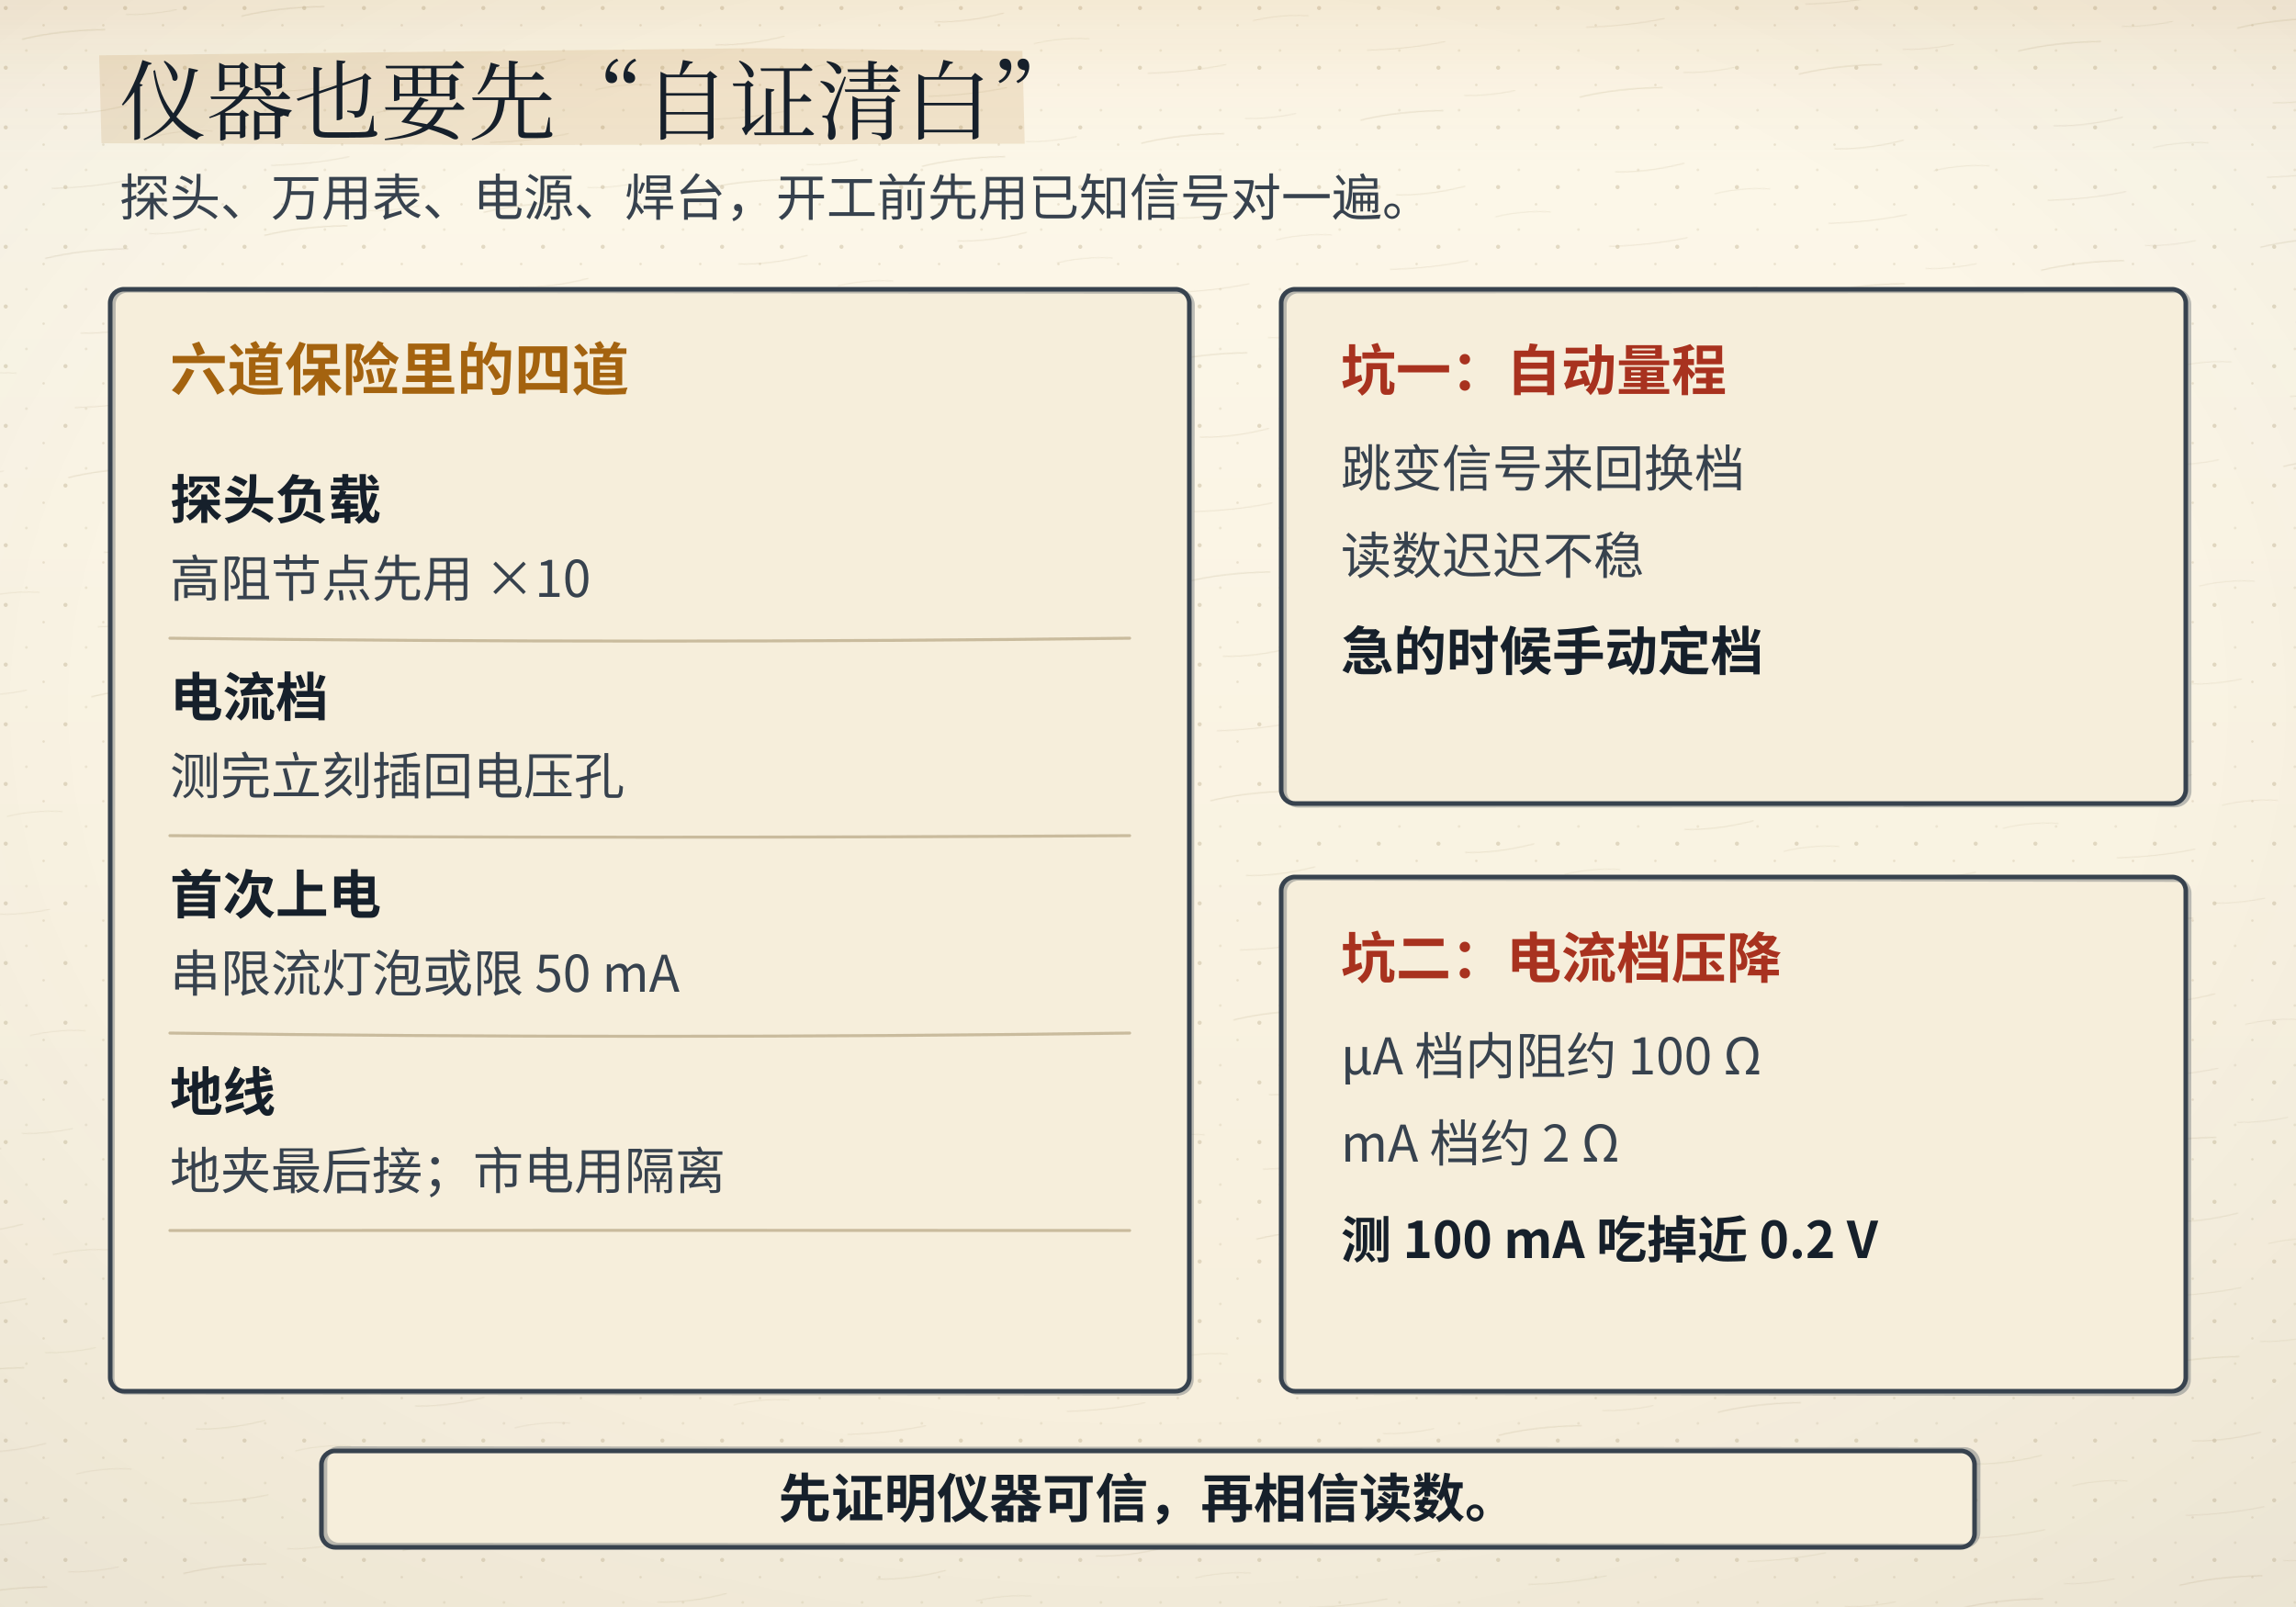
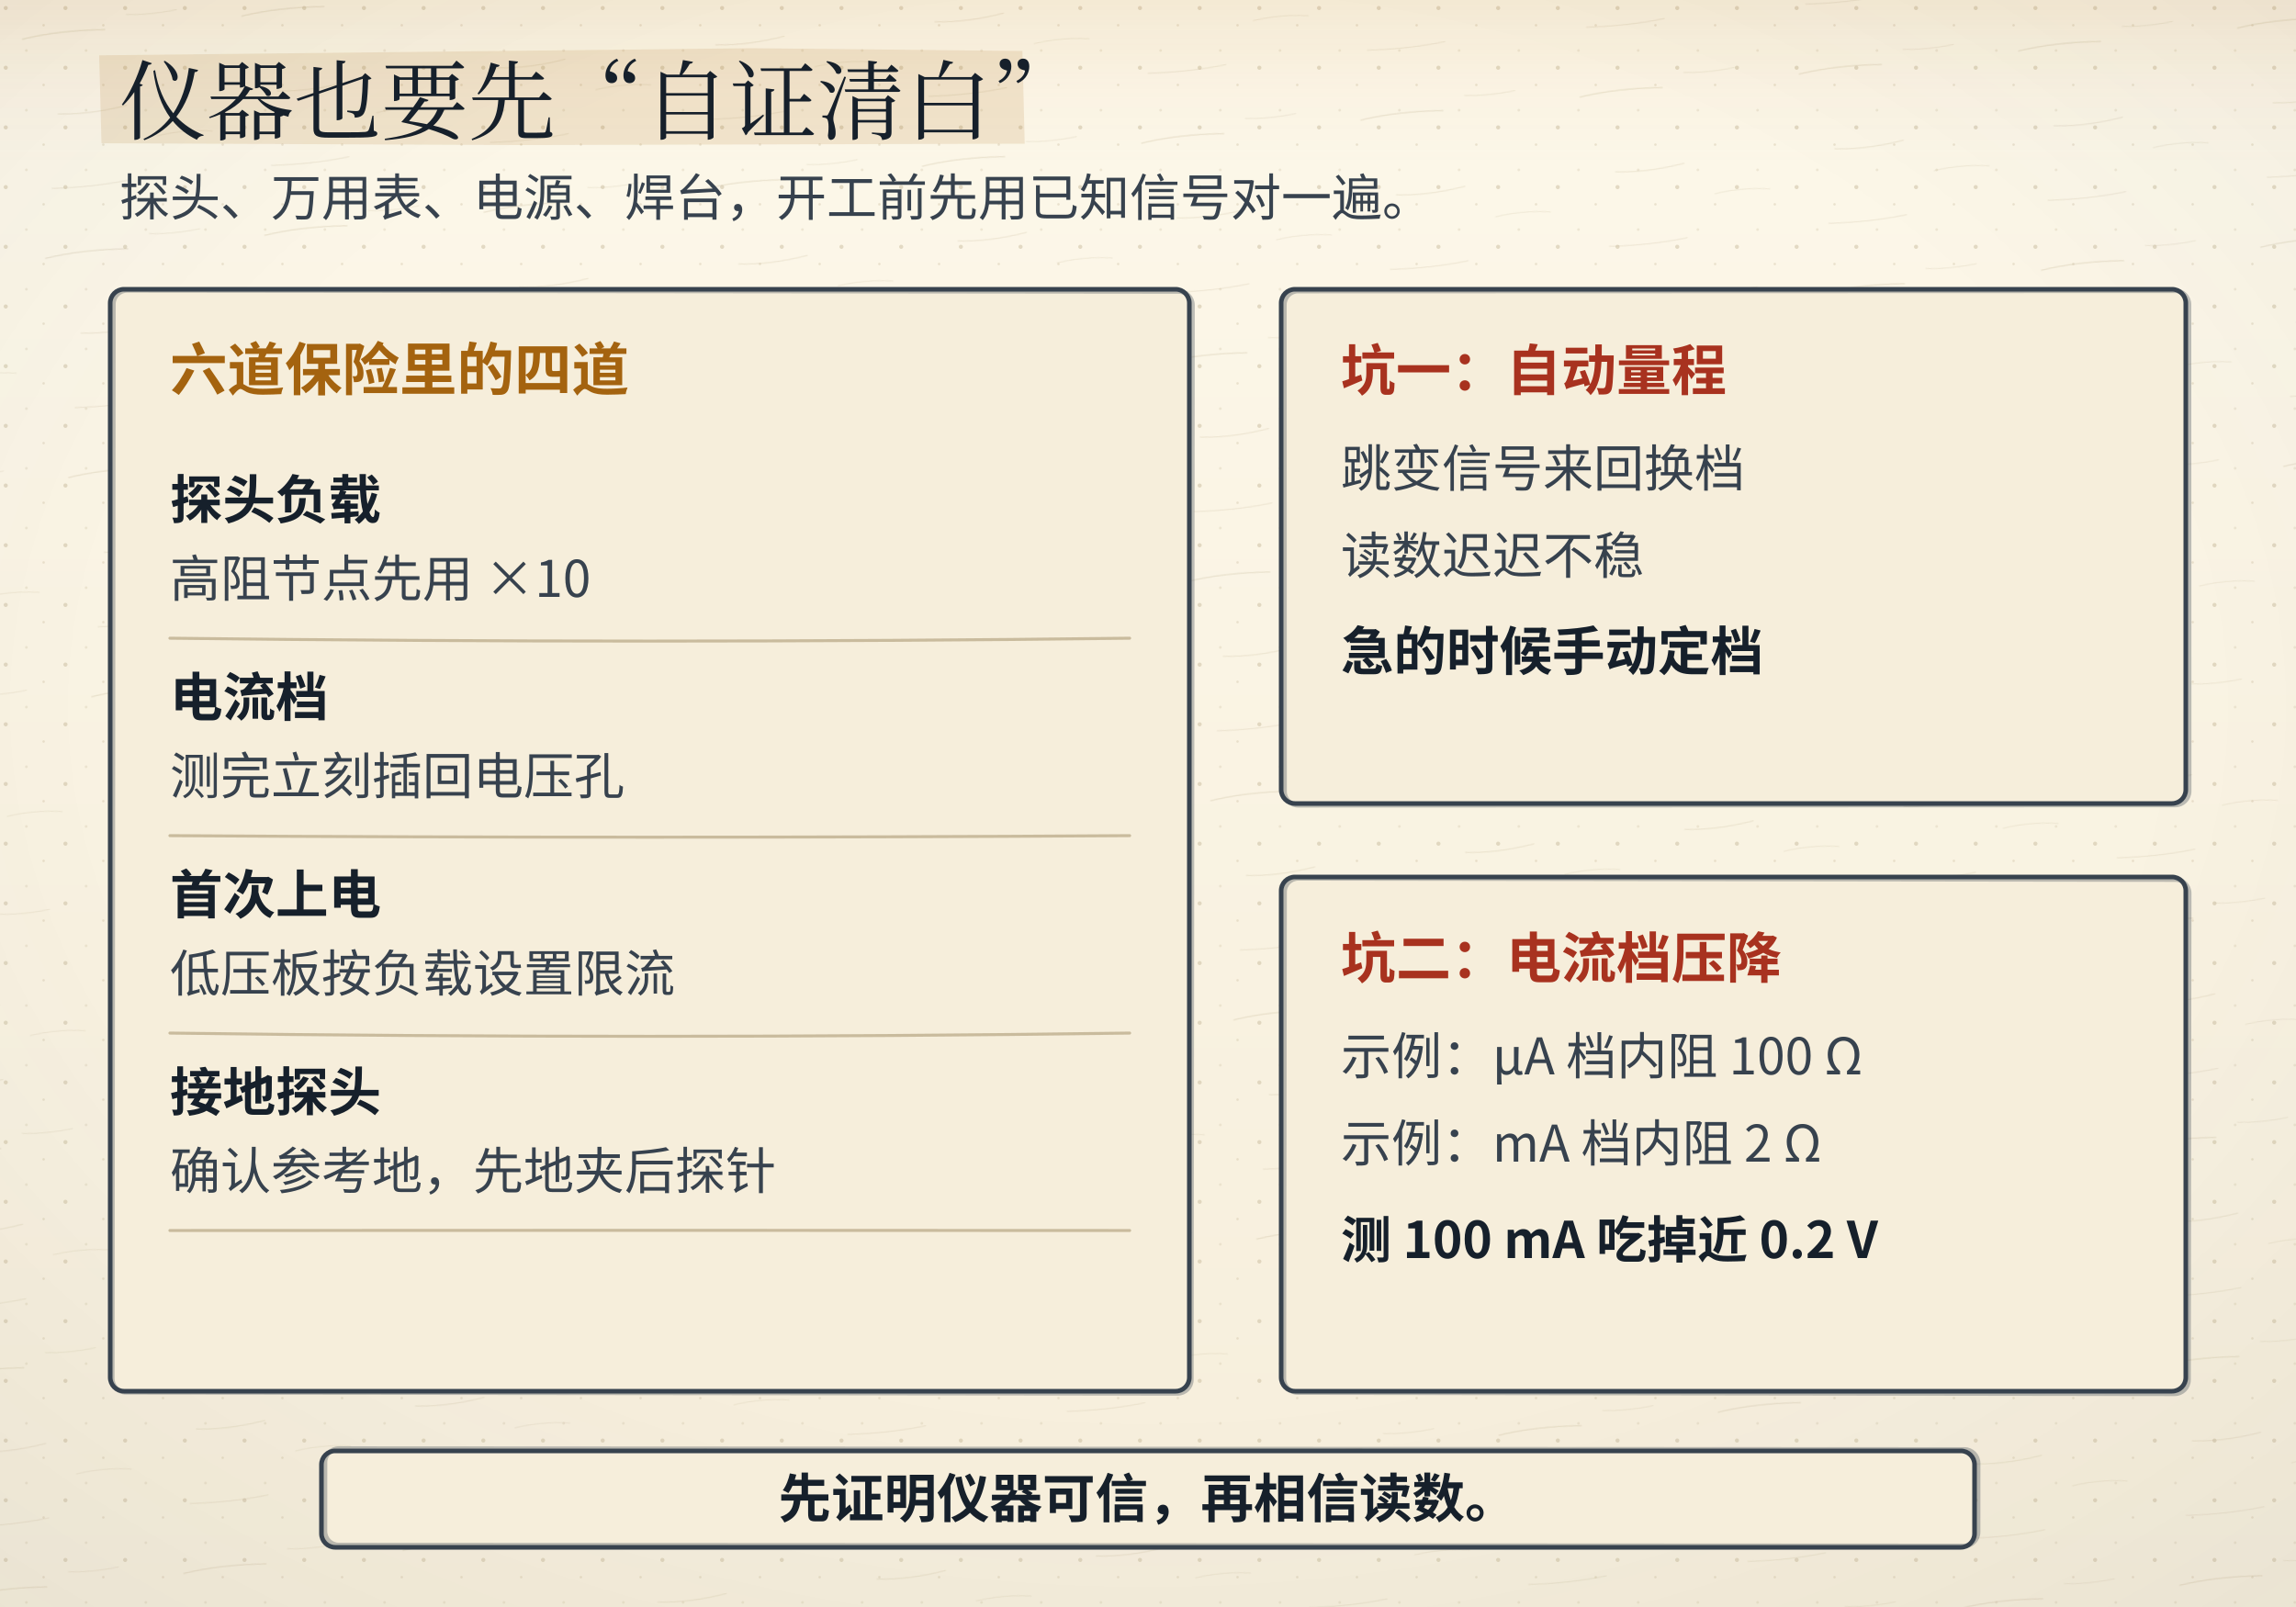
- <svg xmlns="http://www.w3.org/2000/svg" viewBox="0 0 1000 700">
+ <svg xmlns="http://www.w3.org/2000/svg" viewBox="0 0 1000 700" data-composition="python-handraw-v1" role="img" aria-labelledby="title desc">
  <defs>
    <linearGradient id="bgL" x1="0" y1="0" x2="0" y2="1">
      <stop offset="0" stop-color="#fdf8ea" />
      <stop offset="1" stop-color="#f6eedb" />
    </linearGradient>
    <linearGradient id="bgD" x1="0" y1="0" x2="0" y2="1">
      <stop offset="0" stop-color="#141310" />
      <stop offset="1" stop-color="#1d1a14" />
    </linearGradient>
    <radialGradient id="vig" cx="0.5" cy="0.44" r="0.78">
      <stop offset="0.55" stop-color="#16202b" stop-opacity="0" />
      <stop offset="1" stop-color="#16202b" stop-opacity="0.055" />
    </radialGradient>
    <linearGradient id="hdr" x1="0" y1="0" x2="0" y2="1">
      <stop offset="0" stop-color="#a4630f" stop-opacity="0.10" />
      <stop offset="0.55" stop-color="#a4630f" stop-opacity="0.028" />
      <stop offset="1" stop-color="#a4630f" stop-opacity="0" />
    </linearGradient>
    <linearGradient id="hdrD" x1="0" y1="0" x2="0" y2="1">
      <stop offset="0" stop-color="#dcab63" stop-opacity="0.13" />
      <stop offset="0.55" stop-color="#dcab63" stop-opacity="0.04" />
      <stop offset="1" stop-color="#dcab63" stop-opacity="0" />
    </linearGradient>
    <pattern id="dots" width="26" height="26" patternUnits="userSpaceOnUse">
      <circle cx="2.5" cy="3.5" r="0.9" fill="#c9bb9d" />
      <circle cx="19" cy="11" r="0.55" fill="#c9bb9d" opacity="0.7" />
      <circle cx="11.5" cy="22" r="0.6" fill="#c9bb9d" opacity="0.55" />
    </pattern>
    <filter id="soft" x="-40%" y="-40%" width="180%" height="180%">
      <feDropShadow dx="0" dy="1.4" stdDeviation="2" flood-color="#16202b" flood-opacity="0.13" />
    </filter>
    <filter id="pglow" x="-70%" y="-70%" width="240%" height="240%">
      <feGaussianBlur stdDeviation="1.7" result="b" />
      <feMerge>
        <feMergeNode in="b" />
        <feMergeNode in="SourceGraphic" />
      </feMerge>
    </filter>
  </defs>
  <rect class="page-bg" width="1000" height="700" fill="url(#bgL)" />
  <rect class="page-grain" width="1000" height="700" fill="url(#dots)" />
  <defs>
    <pattern id="fiber" width="96" height="96" patternUnits="userSpaceOnUse" patternTransform="rotate(-6)">
      <path d="M8 18 q16 -2.2 36 -0.4" stroke="#c9bb9d" stroke-width="0.55" fill="none" stroke-opacity="0.55" />
      <path d="M54 12 q10 1.4 22 0.2" stroke="#c9bb9d" stroke-width="0.45" fill="none" stroke-opacity="0.4" />
      <path d="M20 52 q14 1.8 30 -0.6" stroke="#c9bb9d" stroke-width="0.5" fill="none" stroke-opacity="0.45" />
      <path d="M62 66 q12 -1.6 24 0.4" stroke="#c9bb9d" stroke-width="0.45" fill="none" stroke-opacity="0.38" />
      <path d="M14 84 q18 1.4 34 -0.2" stroke="#c9bb9d" stroke-width="0.5" fill="none" stroke-opacity="0.42" />
    </pattern>
  </defs>
  <rect class="page-fiber" width="1000" height="700" fill="url(#fiber)" opacity="0.55" />
  <rect class="page-vig" width="1000" height="700" fill="url(#vig)" />
  <rect class="page-hdr" width="1000" height="72" fill="url(#hdr)" />
  <style>
text{font-family:"Segoe UI","Microsoft YaHei","PingFang SC","Hiragino Sans GB","Noto Sans CJK SC","Source Han Sans SC","Noto Sans SC",sans-serif;}
line,path,polyline,polygon{stroke-linecap:round;stroke-linejoin:round}
.page-bg{fill:url(#bgL)}
.page-grain{opacity:.5}
.page-vig{opacity:1}
.page-hdr{fill:url(#hdr)}
@media (prefers-color-scheme: dark){
.page-bg{fill:url(#bgD)}
.page-grain{opacity:.34}
.page-vig{opacity:.5}
.page-hdr{fill:url(#hdrD)}
[fill="#fdf8ea"]{fill:#141310}
[stroke="#fdf8ea"]{stroke:#141310}
[fill="#f6eedb"]{fill:#1d1a14}
[stroke="#f6eedb"]{stroke:#1d1a14}
[fill="#e0d3b8"]{fill:#3b3529}
[stroke="#e0d3b8"]{stroke:#3b3529}
[fill="#c9bb9d"]{fill:#4a4436}
[stroke="#c9bb9d"]{stroke:#4a4436}
[fill="#16202b"]{fill:#ece4d3}
[stroke="#16202b"]{stroke:#ece4d3}
[fill="#37424e"]{fill:#cfc6b4}
[stroke="#37424e"]{stroke:#cfc6b4}
[fill="#5b666f"]{fill:#a79e8b}
[stroke="#5b666f"]{stroke:#a79e8b}
[fill="#8b8272"]{fill:#857c6c}
[stroke="#8b8272"]{stroke:#857c6c}
text[fill="#fdf8ea"]{fill:#f9f3e3}
[fill="#e6eff3"]{fill:#17262e}
[fill="#e4f1f3"]{fill:#15262a}
[fill="#e8efe6"]{fill:#182418}
[fill="#f6e7e1"]{fill:#281a16}
[fill="#f7eedb"]{fill:#292114}
[fill="#efe8ee"]{fill:#241c22}
text[fill="#1f5d7a"]{fill:#7fb7cf}
:is(rect,circle,path,line,polygon,polyline,ellipse,g)[fill="#1f5d7a"]{fill:#2b4d5f}
[stroke="#1f5d7a"]{stroke:#6fa3b9}
text[fill="#2f7f96"]{fill:#8ac9d8}
:is(rect,circle,path,line,polygon,polyline,ellipse,g)[fill="#2f7f96"]{fill:#2b5660}
[stroke="#2f7f96"]{stroke:#77b2c1}
text[fill="#3d6b4a"]{fill:#98c096}
:is(rect,circle,path,line,polygon,polyline,ellipse,g)[fill="#3d6b4a"]{fill:#2f4a33}
[stroke="#3d6b4a"]{stroke:#7aa87c}
text[fill="#a8321f"]{fill:#e0907a}
:is(rect,circle,path,line,polygon,polyline,ellipse,g)[fill="#a8321f"]{fill:#55231b}
[stroke="#a8321f"]{stroke:#c07a63}
text[fill="#a4630f"]{fill:#dcab63}
:is(rect,circle,path,line,polygon,polyline,ellipse,g)[fill="#a4630f"]{fill:#553a17}
[stroke="#a4630f"]{stroke:#c08a45}
text[fill="#6b3f63"]{fill:#c4a2bf}
:is(rect,circle,path,line,polygon,polyline,ellipse,g)[fill="#6b3f63"]{fill:#452c40}
[stroke="#6b3f63"]{stroke:#a17c9b}
}
</style>
  <polygon class="marker-wash" points="43.2,24.1 327.2,21.0 445.3,22.2 446.3,62.6 225.9,63.2 44.2,62.4" fill="#a4630f" opacity="0.13" />
  <text x="52" y="58" font-size="38" fill="#16202b" font-family="'KaiTi','STKaiti','Kaiti SC','LXGW WenKai','Noto Serif CJK SC','Source Han Serif SC','Songti SC','SimSun','Noto Serif SC',serif" font-weight="700" text-anchor="start" style="font-family:'KaiTi','STKaiti','Kaiti SC','LXGW WenKai','Noto Serif CJK SC','Source Han Serif SC','Songti SC','SimSun','Noto Serif SC',serif;font-weight:400">仪器也要先“自证清白”</text>
  <text x="52" y="94" font-size="22" fill="#37424e" font-family="'KaiTi','STKaiti','Kaiti SC','LXGW WenKai','Noto Serif CJK SC','Source Han Serif SC','Songti SC','SimSun','Noto Serif SC',serif" font-weight="400" text-anchor="start">探头、万用表、电源、焊台，开工前先用已知信号对一遍。</text>
  <rect x="48" y="126" width="470" height="480" rx="6" fill="#f6eedb" stroke="#37424e" stroke-width="2" />
  <rect class="ink-echo" x="48" y="126" width="470" height="480" rx="6" stroke="#37424e" stroke-width="2" fill="none" opacity="0.32" transform="translate(1.14 0.71) rotate(0.06 283.0 366.0)" />
  <text x="74" y="170" font-size="25" fill="#a4630f" font-family="'KaiTi','STKaiti','Kaiti SC','LXGW WenKai','Noto Serif CJK SC','Source Han Serif SC','Songti SC','SimSun','Noto Serif SC',serif" font-weight="700" text-anchor="start">六道保险里的四道</text>
  <text x="74" y="226" font-size="23" fill="#16202b" font-family="'KaiTi','STKaiti','Kaiti SC','LXGW WenKai','Noto Serif CJK SC','Source Han Serif SC','Songti SC','SimSun','Noto Serif SC',serif" font-weight="700" text-anchor="start">探头负载</text>
  <text x="74" y="260" font-size="22" fill="#37424e" font-family="'KaiTi','STKaiti','Kaiti SC','LXGW WenKai','Noto Serif CJK SC','Source Han Serif SC','Songti SC','SimSun','Noto Serif SC',serif" font-weight="400" text-anchor="start">高阻节点先用 ×10</text>
  <path d="M74 278 Q283.00 280.51 492 278" fill="none" stroke="#c9bb9d" stroke-width="1.3" />
  <text x="74" y="312" font-size="23" fill="#16202b" font-family="'KaiTi','STKaiti','Kaiti SC','LXGW WenKai','Noto Serif CJK SC','Source Han Serif SC','Songti SC','SimSun','Noto Serif SC',serif" font-weight="700" text-anchor="start">电流档</text>
  <text x="74" y="346" font-size="22" fill="#37424e" font-family="'KaiTi','STKaiti','Kaiti SC','LXGW WenKai','Noto Serif CJK SC','Source Han Serif SC','Songti SC','SimSun','Noto Serif SC',serif" font-weight="400" text-anchor="start">测完立刻插回电压孔</text>
  <path d="M74 364 Q283.00 365.35 492 364" fill="none" stroke="#c9bb9d" stroke-width="1.3" />
  <text x="74" y="398" font-size="23" fill="#16202b" font-family="'KaiTi','STKaiti','Kaiti SC','LXGW WenKai','Noto Serif CJK SC','Source Han Serif SC','Songti SC','SimSun','Noto Serif SC',serif" font-weight="700" text-anchor="start">首次上电</text>
-   <text x="74" y="432" font-size="22" fill="#37424e" font-family="'KaiTi','STKaiti','Kaiti SC','LXGW WenKai','Noto Serif CJK SC','Source Han Serif SC','Songti SC','SimSun','Noto Serif SC',serif" font-weight="400" text-anchor="start">串限流灯泡或限 50 mA</text>
+   <text x="74" y="432" font-size="22" fill="#37424e" font-family="'KaiTi','STKaiti','Kaiti SC','LXGW WenKai','Noto Serif CJK SC','Source Han Serif SC','Songti SC','SimSun','Noto Serif SC',serif" font-weight="400" text-anchor="start">低压板按负载设置限流</text>
  <path d="M74 450 Q283.00 452.83 492 450" fill="none" stroke="#c9bb9d" stroke-width="1.3" />
-   <text x="74" y="484" font-size="23" fill="#16202b" font-family="'KaiTi','STKaiti','Kaiti SC','LXGW WenKai','Noto Serif CJK SC','Source Han Serif SC','Songti SC','SimSun','Noto Serif SC',serif" font-weight="700" text-anchor="start">地线</text>
-   <text x="74" y="518" font-size="22" fill="#37424e" font-family="'KaiTi','STKaiti','Kaiti SC','LXGW WenKai','Noto Serif CJK SC','Source Han Serif SC','Songti SC','SimSun','Noto Serif SC',serif" font-weight="400" text-anchor="start">地夹最后接；市电用隔离</text>
+   <text x="74" y="484" font-size="23" fill="#16202b" font-family="'KaiTi','STKaiti','Kaiti SC','LXGW WenKai','Noto Serif CJK SC','Source Han Serif SC','Songti SC','SimSun','Noto Serif SC',serif" font-weight="700" text-anchor="start">接地探头</text>
+   <text x="74" y="518" font-size="22" fill="#37424e" font-family="'KaiTi','STKaiti','Kaiti SC','LXGW WenKai','Noto Serif CJK SC','Source Han Serif SC','Songti SC','SimSun','Noto Serif SC',serif" font-weight="400" text-anchor="start">确认参考地，先地夹后探针</text>
  <path d="M74 536 Q283.00 535.85 492 536" fill="none" stroke="#c9bb9d" stroke-width="1.3" />
  <rect x="558" y="126" width="394" height="224" rx="6" fill="#f6eedb" stroke="#37424e" stroke-width="2" />
  <rect class="ink-echo" x="558" y="126" width="394" height="224" rx="6" stroke="#37424e" stroke-width="2" fill="none" opacity="0.32" transform="translate(1.43 0.71) rotate(-0.02 755.0 238.0)" />
  <text x="584" y="170" font-size="24" fill="#a8321f" font-family="'KaiTi','STKaiti','Kaiti SC','LXGW WenKai','Noto Serif CJK SC','Source Han Serif SC','Songti SC','SimSun','Noto Serif SC',serif" font-weight="700" text-anchor="start">坑一：自动量程</text>
  <text x="584" y="212" font-size="22" fill="#37424e" font-family="'KaiTi','STKaiti','Kaiti SC','LXGW WenKai','Noto Serif CJK SC','Source Han Serif SC','Songti SC','SimSun','Noto Serif SC',serif" font-weight="400" text-anchor="start">跳变信号来回换档</text>
  <text x="584" y="250" font-size="22" fill="#37424e" font-family="'KaiTi','STKaiti','Kaiti SC','LXGW WenKai','Noto Serif CJK SC','Source Han Serif SC','Songti SC','SimSun','Noto Serif SC',serif" font-weight="400" text-anchor="start">读数迟迟不稳</text>
  <text x="584" y="292" font-size="23" fill="#16202b" font-family="'KaiTi','STKaiti','Kaiti SC','LXGW WenKai','Noto Serif CJK SC','Source Han Serif SC','Songti SC','SimSun','Noto Serif SC',serif" font-weight="700" text-anchor="start">急的时候手动定档</text>
  <rect x="558" y="382" width="394" height="224" rx="6" fill="#f6eedb" stroke="#37424e" stroke-width="2" />
  <rect class="ink-echo" x="558" y="382" width="394" height="224" rx="6" stroke="#37424e" stroke-width="2" fill="none" opacity="0.32" transform="translate(1.33 0.86) rotate(0.08 755.0 494.0)" />
  <text x="584" y="426" font-size="24" fill="#a8321f" font-family="'KaiTi','STKaiti','Kaiti SC','LXGW WenKai','Noto Serif CJK SC','Source Han Serif SC','Songti SC','SimSun','Noto Serif SC',serif" font-weight="700" text-anchor="start">坑二：电流档压降</text>
-   <text x="584" y="468" font-size="22" fill="#37424e" font-family="'KaiTi','STKaiti','Kaiti SC','LXGW WenKai','Noto Serif CJK SC','Source Han Serif SC','Songti SC','SimSun','Noto Serif SC',serif" font-weight="400" text-anchor="start">µA 档内阻约 100 Ω</text>
-   <text x="584" y="506" font-size="22" fill="#37424e" font-family="'KaiTi','STKaiti','Kaiti SC','LXGW WenKai','Noto Serif CJK SC','Source Han Serif SC','Songti SC','SimSun','Noto Serif SC',serif" font-weight="400" text-anchor="start">mA 档约 2 Ω</text>
+   <text x="584" y="468" font-size="22" fill="#37424e" font-family="'KaiTi','STKaiti','Kaiti SC','LXGW WenKai','Noto Serif CJK SC','Source Han Serif SC','Songti SC','SimSun','Noto Serif SC',serif" font-weight="400" text-anchor="start">示例：µA 档内阻 100 Ω</text>
+   <text x="584" y="506" font-size="22" fill="#37424e" font-family="'KaiTi','STKaiti','Kaiti SC','LXGW WenKai','Noto Serif CJK SC','Source Han Serif SC','Songti SC','SimSun','Noto Serif SC',serif" font-weight="400" text-anchor="start">示例：mA 档内阻 2 Ω</text>
  <text x="584" y="548" font-size="22" fill="#16202b" font-family="'KaiTi','STKaiti','Kaiti SC','LXGW WenKai','Noto Serif CJK SC','Source Han Serif SC','Songti SC','SimSun','Noto Serif SC',serif" font-weight="700" text-anchor="start">测 100 mA 吃掉近 0.2 V</text>
  <rect x="140" y="632" width="720" height="42" rx="6" fill="#f6eedb" stroke="#37424e" stroke-width="2" />
  <rect class="ink-echo" x="140" y="632" width="720" height="42" rx="6" stroke="#37424e" stroke-width="2" fill="none" opacity="0.32" transform="translate(1.54 -0.81) rotate(0.03 500.0 653.0)" />
  <text x="500" y="661" font-size="23" fill="#16202b" font-family="'KaiTi','STKaiti','Kaiti SC','LXGW WenKai','Noto Serif CJK SC','Source Han Serif SC','Songti SC','SimSun','Noto Serif SC',serif" font-weight="700" text-anchor="middle">先证明仪器可信，再相信读数。</text>
</svg>
